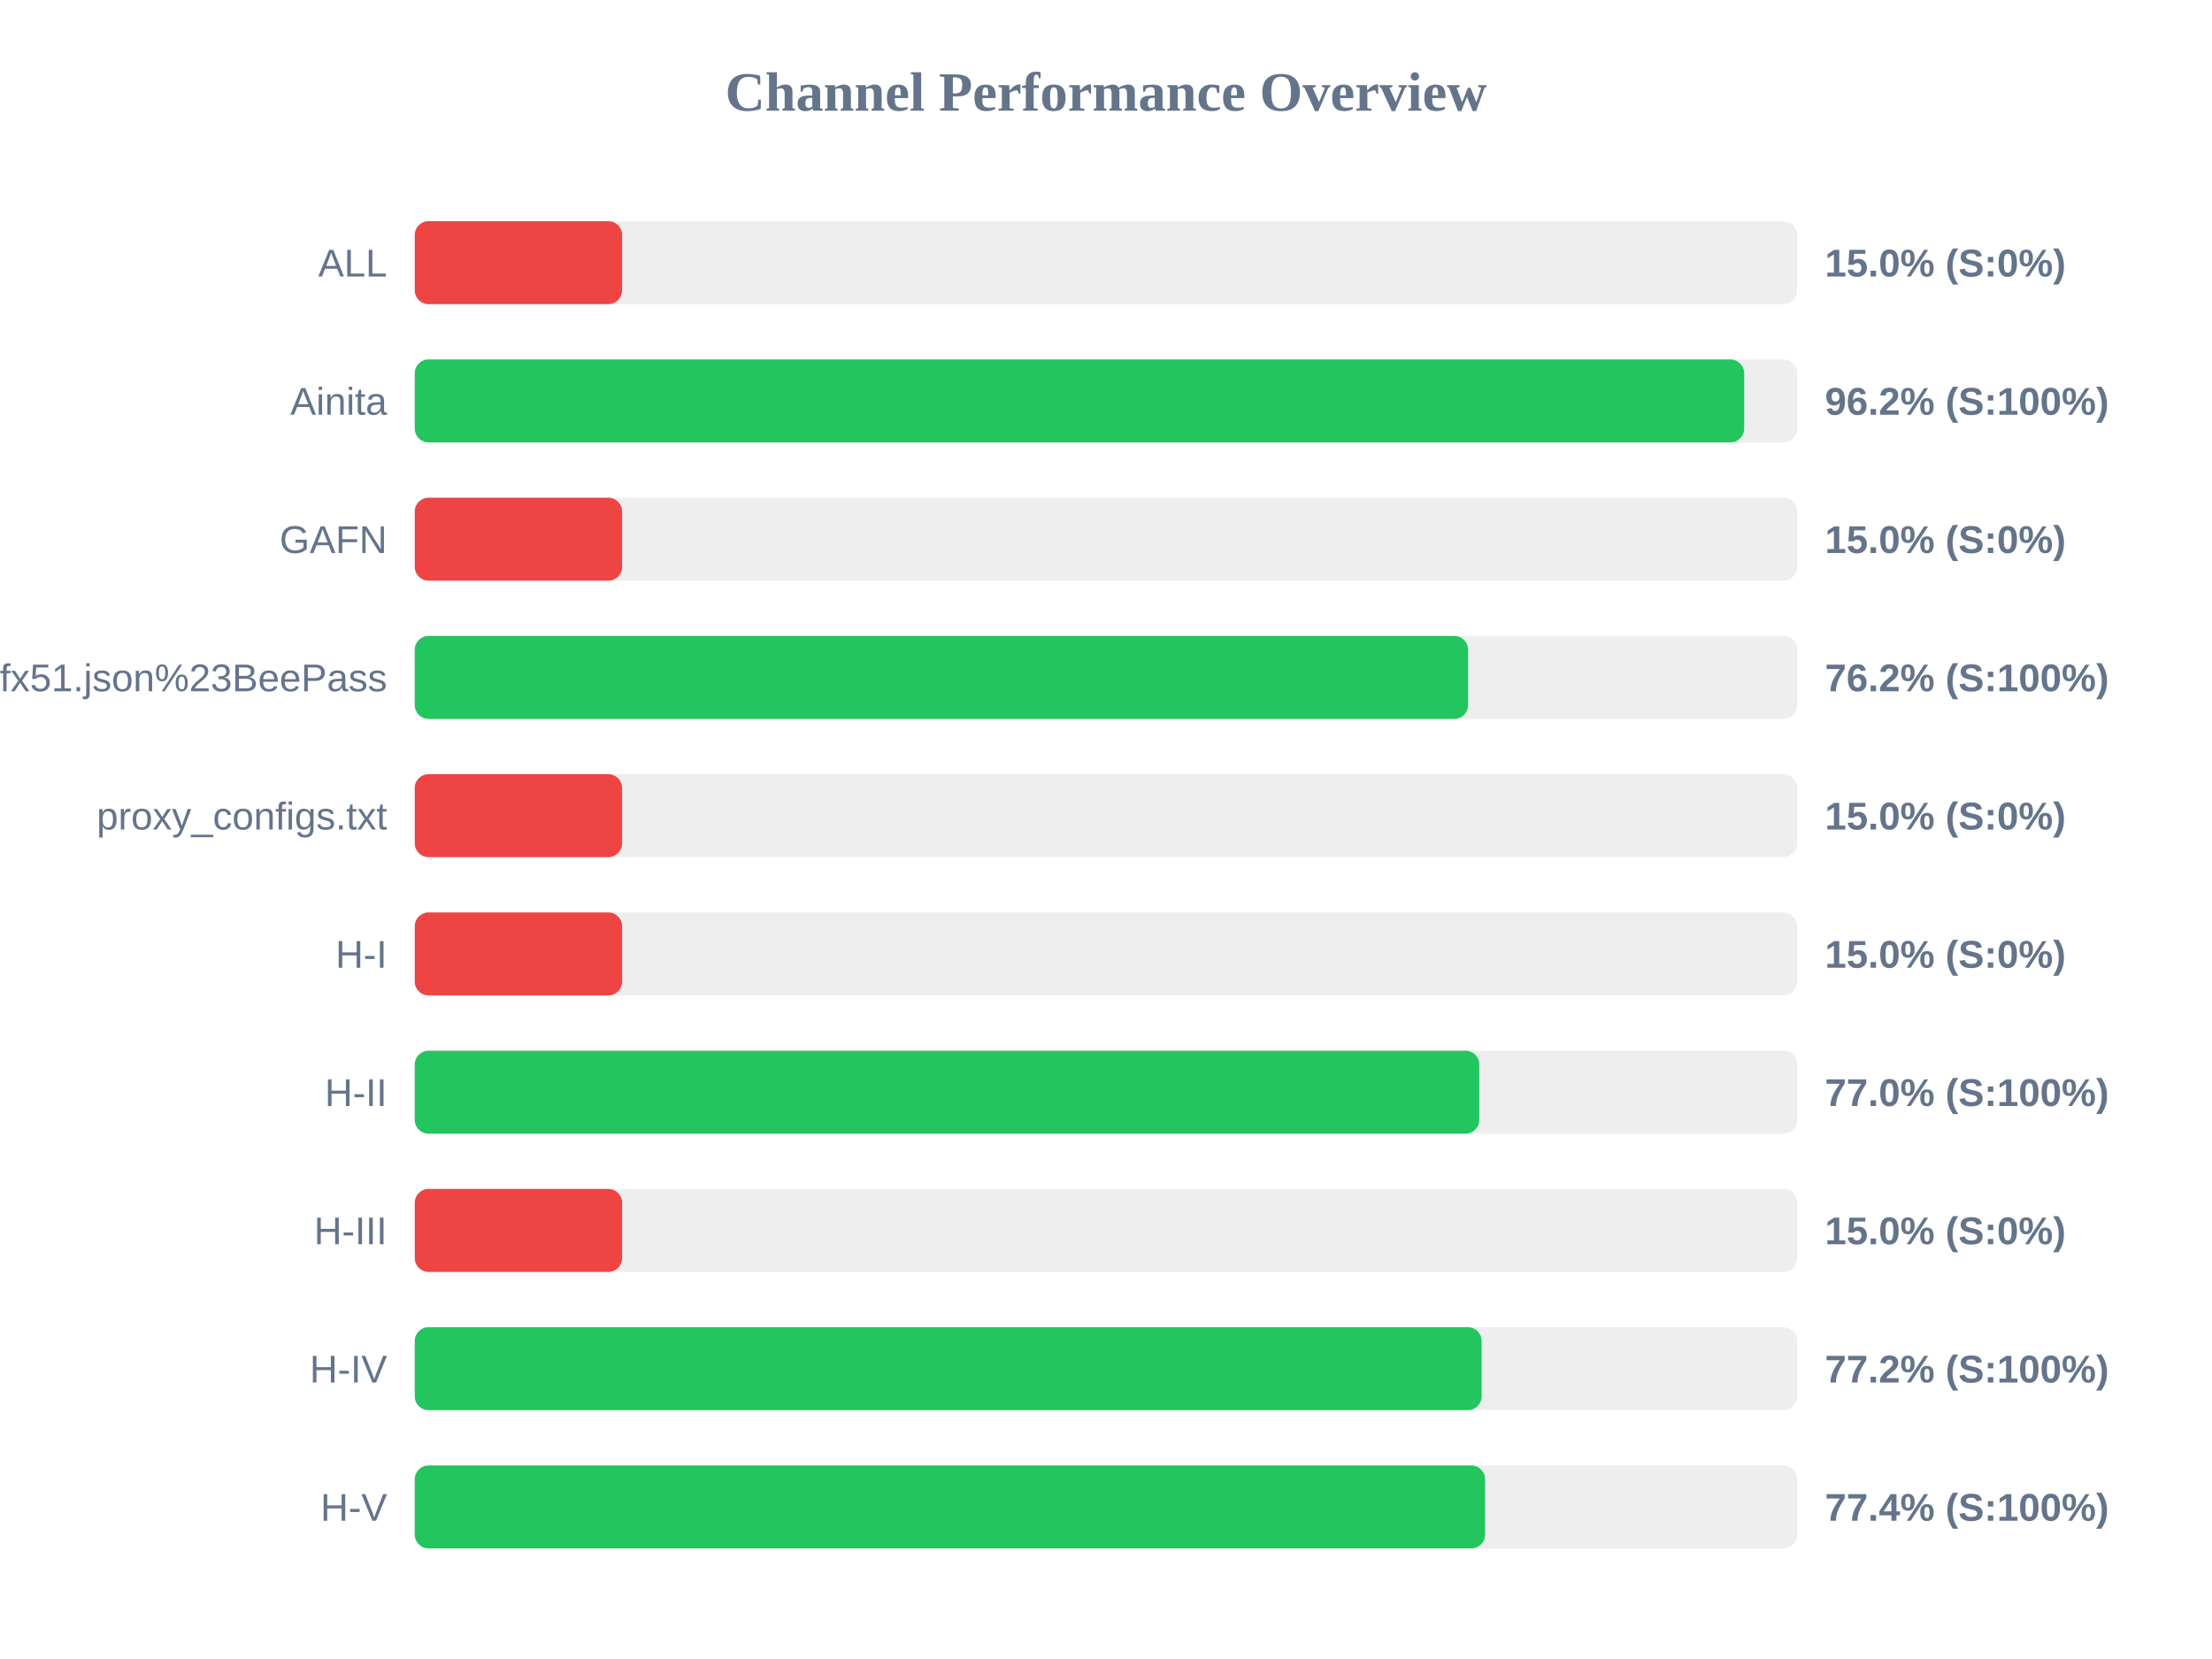
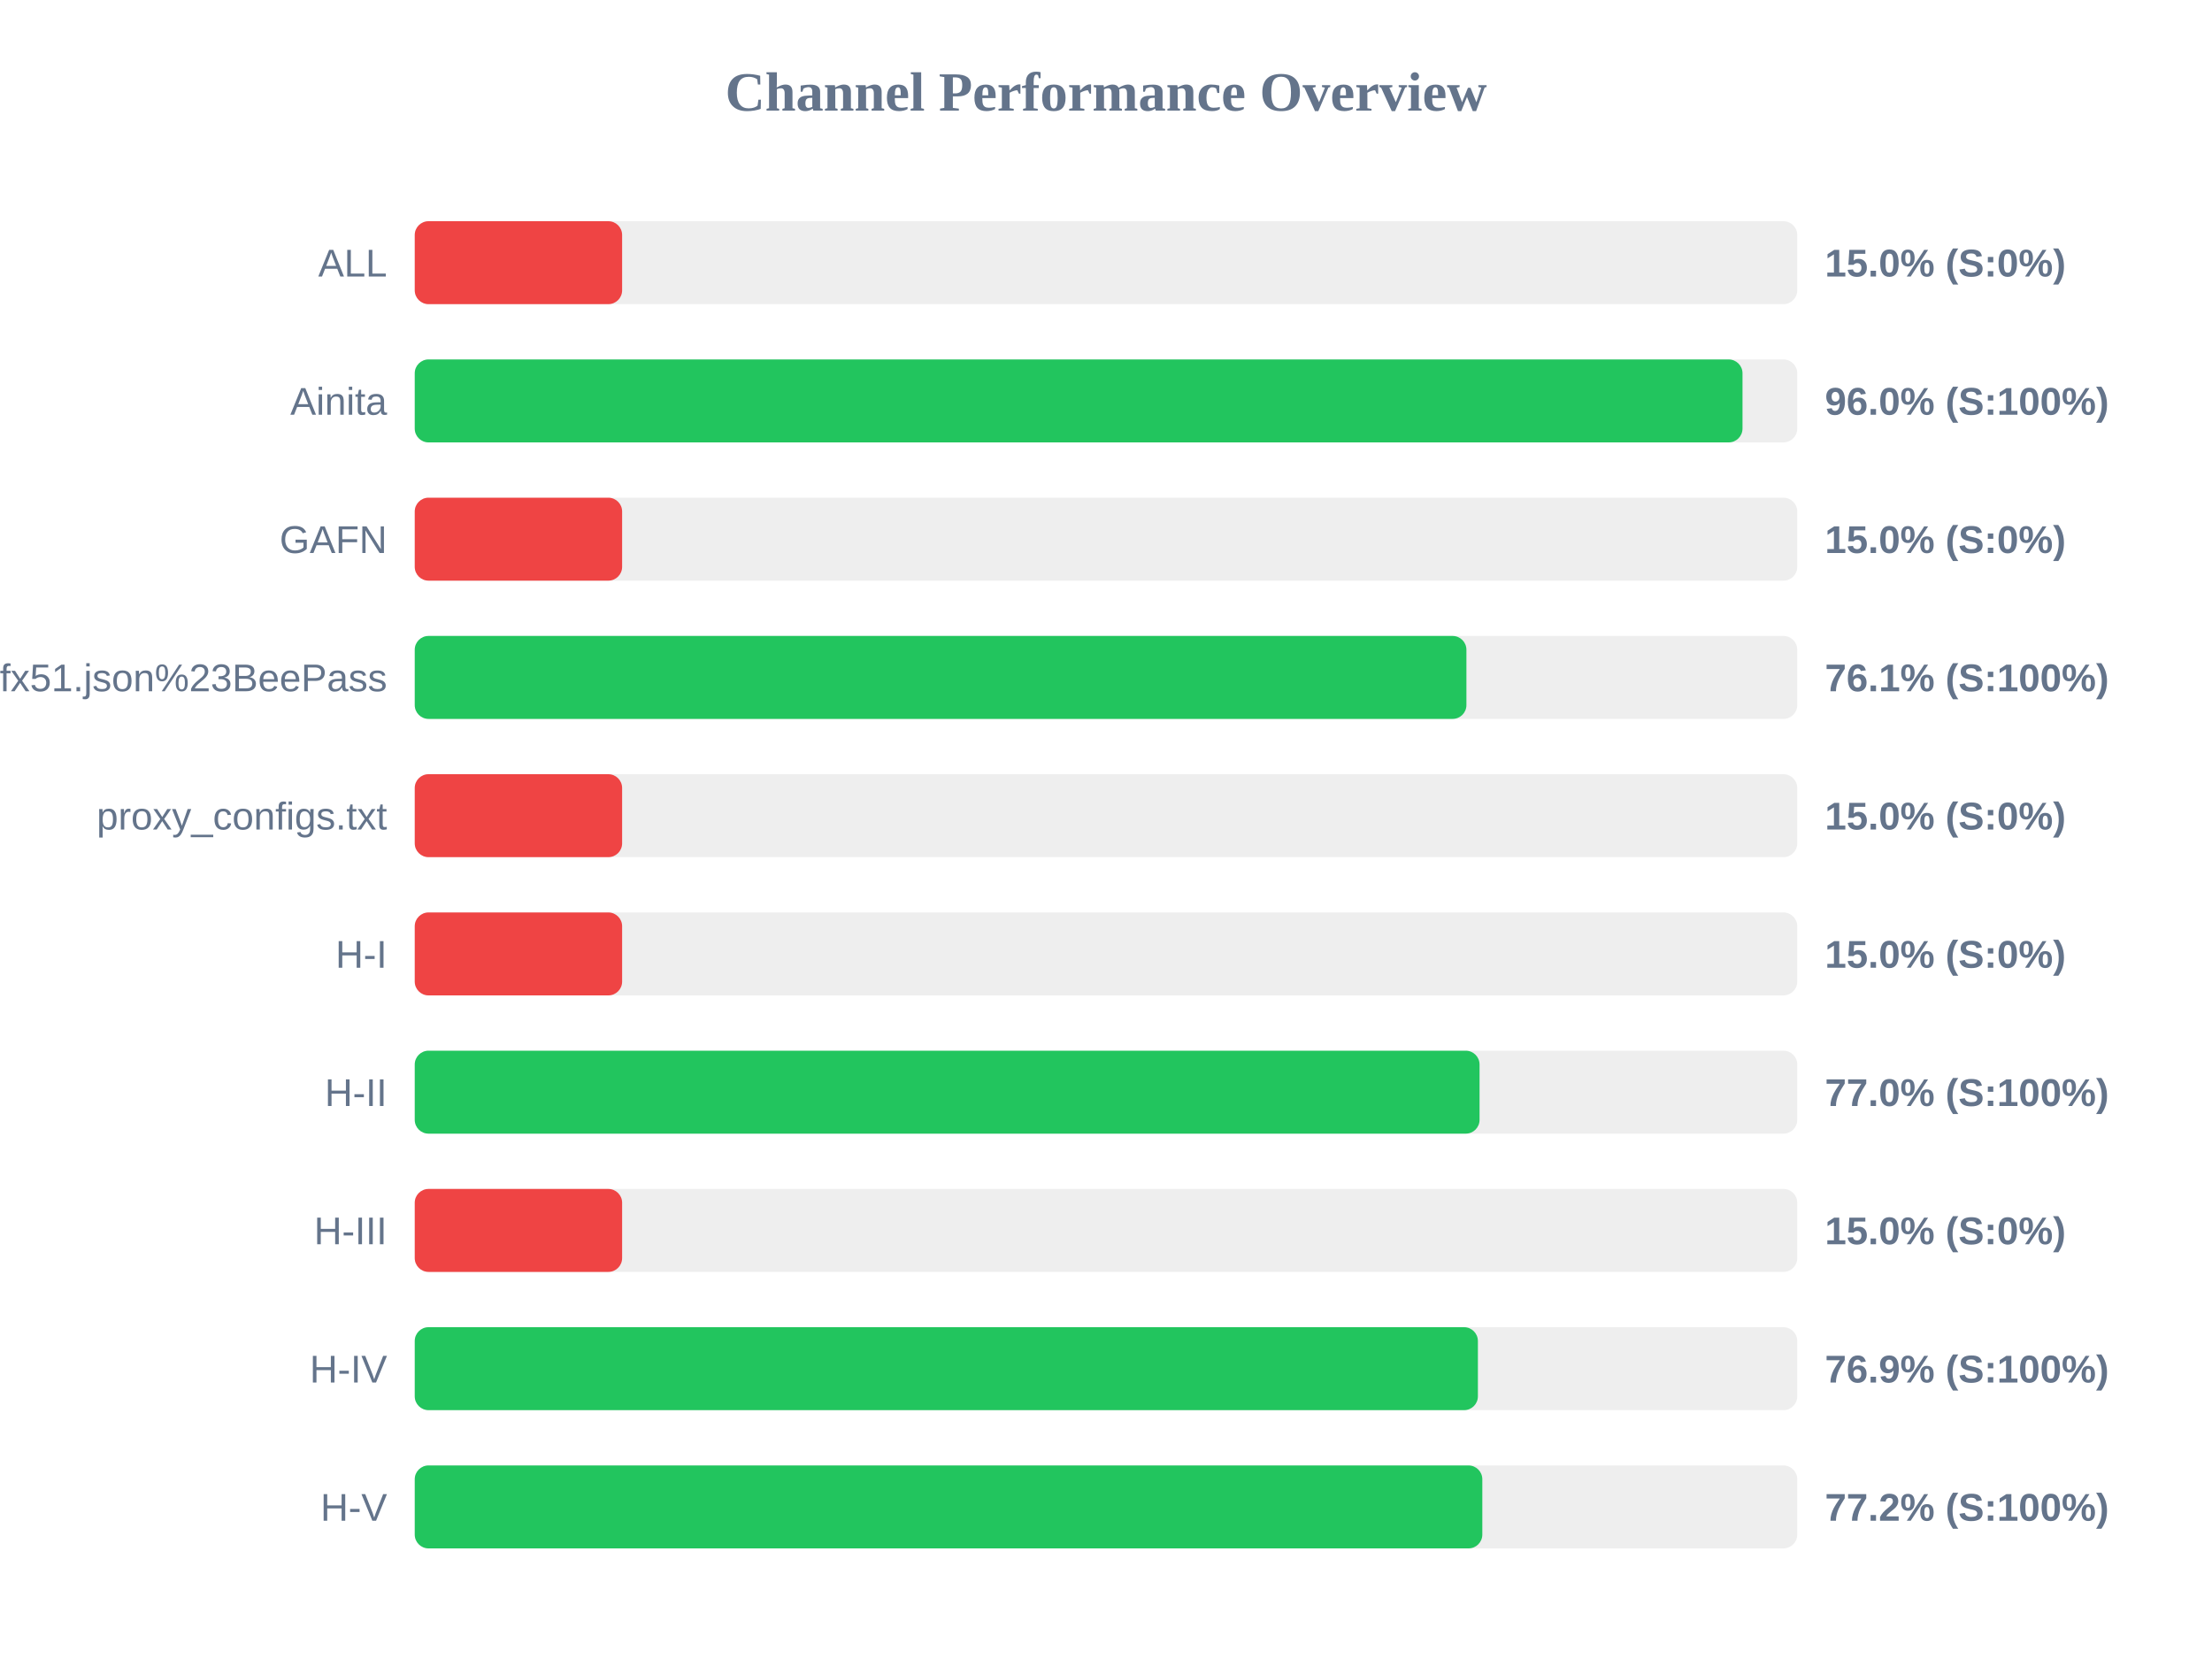
<svg xmlns="http://www.w3.org/2000/svg" width="800" height="600" version="1.1">
  <style>
        .row { font: 14px Arial; fill: #64748b; }
        .score { font: bold 14px Arial; fill: #64748b; }
    </style>
  <text x="400" y="40" text-anchor="middle" font-size="20px" font-weight="bold" fill="#64748b">Channel Performance Overview</text>
  <rect x="150" y="80" width="500" height="30" fill="#eee" rx="5" />
  <rect x="150" y="80" width="75.0" height="30" fill="#ef4444" rx="5" />
  <text x="140" y="100" text-anchor="end" class="row">ALL</text>
  <text x="660" y="100" text-anchor="start" class="score">15.0% (S:0%)</text>
  <rect x="150" y="130" width="500" height="30" fill="#eee" rx="5" />
-   <rect x="150" y="130" width="480.8" height="30" fill="#22c55e" rx="5" />
+   <rect x="150" y="130" width="480.2" height="30" fill="#22c55e" rx="5" />
  <text x="140" y="150" text-anchor="end" class="row">Ainita</text>
-   <text x="660" y="150" text-anchor="start" class="score">96.2% (S:100%)</text>
+   <text x="660" y="150" text-anchor="start" class="score">96.0% (S:100%)</text>
  <rect x="150" y="180" width="500" height="30" fill="#eee" rx="5" />
  <rect x="150" y="180" width="75.0" height="30" fill="#ef4444" rx="5" />
  <text x="140" y="200" text-anchor="end" class="row">GAFN</text>
  <text x="660" y="200" text-anchor="start" class="score">15.0% (S:0%)</text>
  <rect x="150" y="230" width="500" height="30" fill="#eee" rx="5" />
-   <rect x="150" y="230" width="380.95" height="30" fill="#22c55e" rx="5" />
+   <rect x="150" y="230" width="380.35" height="30" fill="#22c55e" rx="5" />
  <text x="140" y="250" text-anchor="end" class="row">sub?s=ssconf%3A%2F%2Fs3.amazonaws.com%2Fbeedynconprd%2Fzf38bv6oxi1nv3wfkpmxyfl8yj5fargza3foantoalu16vznl0ckxx7bgf1ufx51.json%23BeePass</text>
-   <text x="660" y="250" text-anchor="start" class="score">76.2% (S:100%)</text>
+   <text x="660" y="250" text-anchor="start" class="score">76.1% (S:100%)</text>
  <rect x="150" y="280" width="500" height="30" fill="#eee" rx="5" />
  <rect x="150" y="280" width="75.0" height="30" fill="#ef4444" rx="5" />
  <text x="140" y="300" text-anchor="end" class="row">proxy_configs.txt</text>
  <text x="660" y="300" text-anchor="start" class="score">15.0% (S:0%)</text>
  <rect x="150" y="330" width="500" height="30" fill="#eee" rx="5" />
  <rect x="150" y="330" width="75.0" height="30" fill="#ef4444" rx="5" />
  <text x="140" y="350" text-anchor="end" class="row">H-I</text>
  <text x="660" y="350" text-anchor="start" class="score">15.0% (S:0%)</text>
  <rect x="150" y="380" width="500" height="30" fill="#eee" rx="5" />
-   <rect x="150" y="380" width="385.0" height="30" fill="#22c55e" rx="5" />
+   <rect x="150" y="380" width="385.1" height="30" fill="#22c55e" rx="5" />
  <text x="140" y="400" text-anchor="end" class="row">H-II</text>
  <text x="660" y="400" text-anchor="start" class="score">77.0% (S:100%)</text>
  <rect x="150" y="430" width="500" height="30" fill="#eee" rx="5" />
  <rect x="150" y="430" width="75.0" height="30" fill="#ef4444" rx="5" />
  <text x="140" y="450" text-anchor="end" class="row">H-III</text>
  <text x="660" y="450" text-anchor="start" class="score">15.0% (S:0%)</text>
  <rect x="150" y="480" width="500" height="30" fill="#eee" rx="5" />
-   <rect x="150" y="480" width="385.85" height="30" fill="#22c55e" rx="5" />
+   <rect x="150" y="480" width="384.5" height="30" fill="#22c55e" rx="5" />
  <text x="140" y="500" text-anchor="end" class="row">H-IV</text>
-   <text x="660" y="500" text-anchor="start" class="score">77.2% (S:100%)</text>
+   <text x="660" y="500" text-anchor="start" class="score">76.9% (S:100%)</text>
  <rect x="150" y="530" width="500" height="30" fill="#eee" rx="5" />
-   <rect x="150" y="530" width="387.1" height="30" fill="#22c55e" rx="5" />
+   <rect x="150" y="530" width="386.1" height="30" fill="#22c55e" rx="5" />
  <text x="140" y="550" text-anchor="end" class="row">H-V</text>
-   <text x="660" y="550" text-anchor="start" class="score">77.4% (S:100%)</text>
+   <text x="660" y="550" text-anchor="start" class="score">77.2% (S:100%)</text>
</svg>
